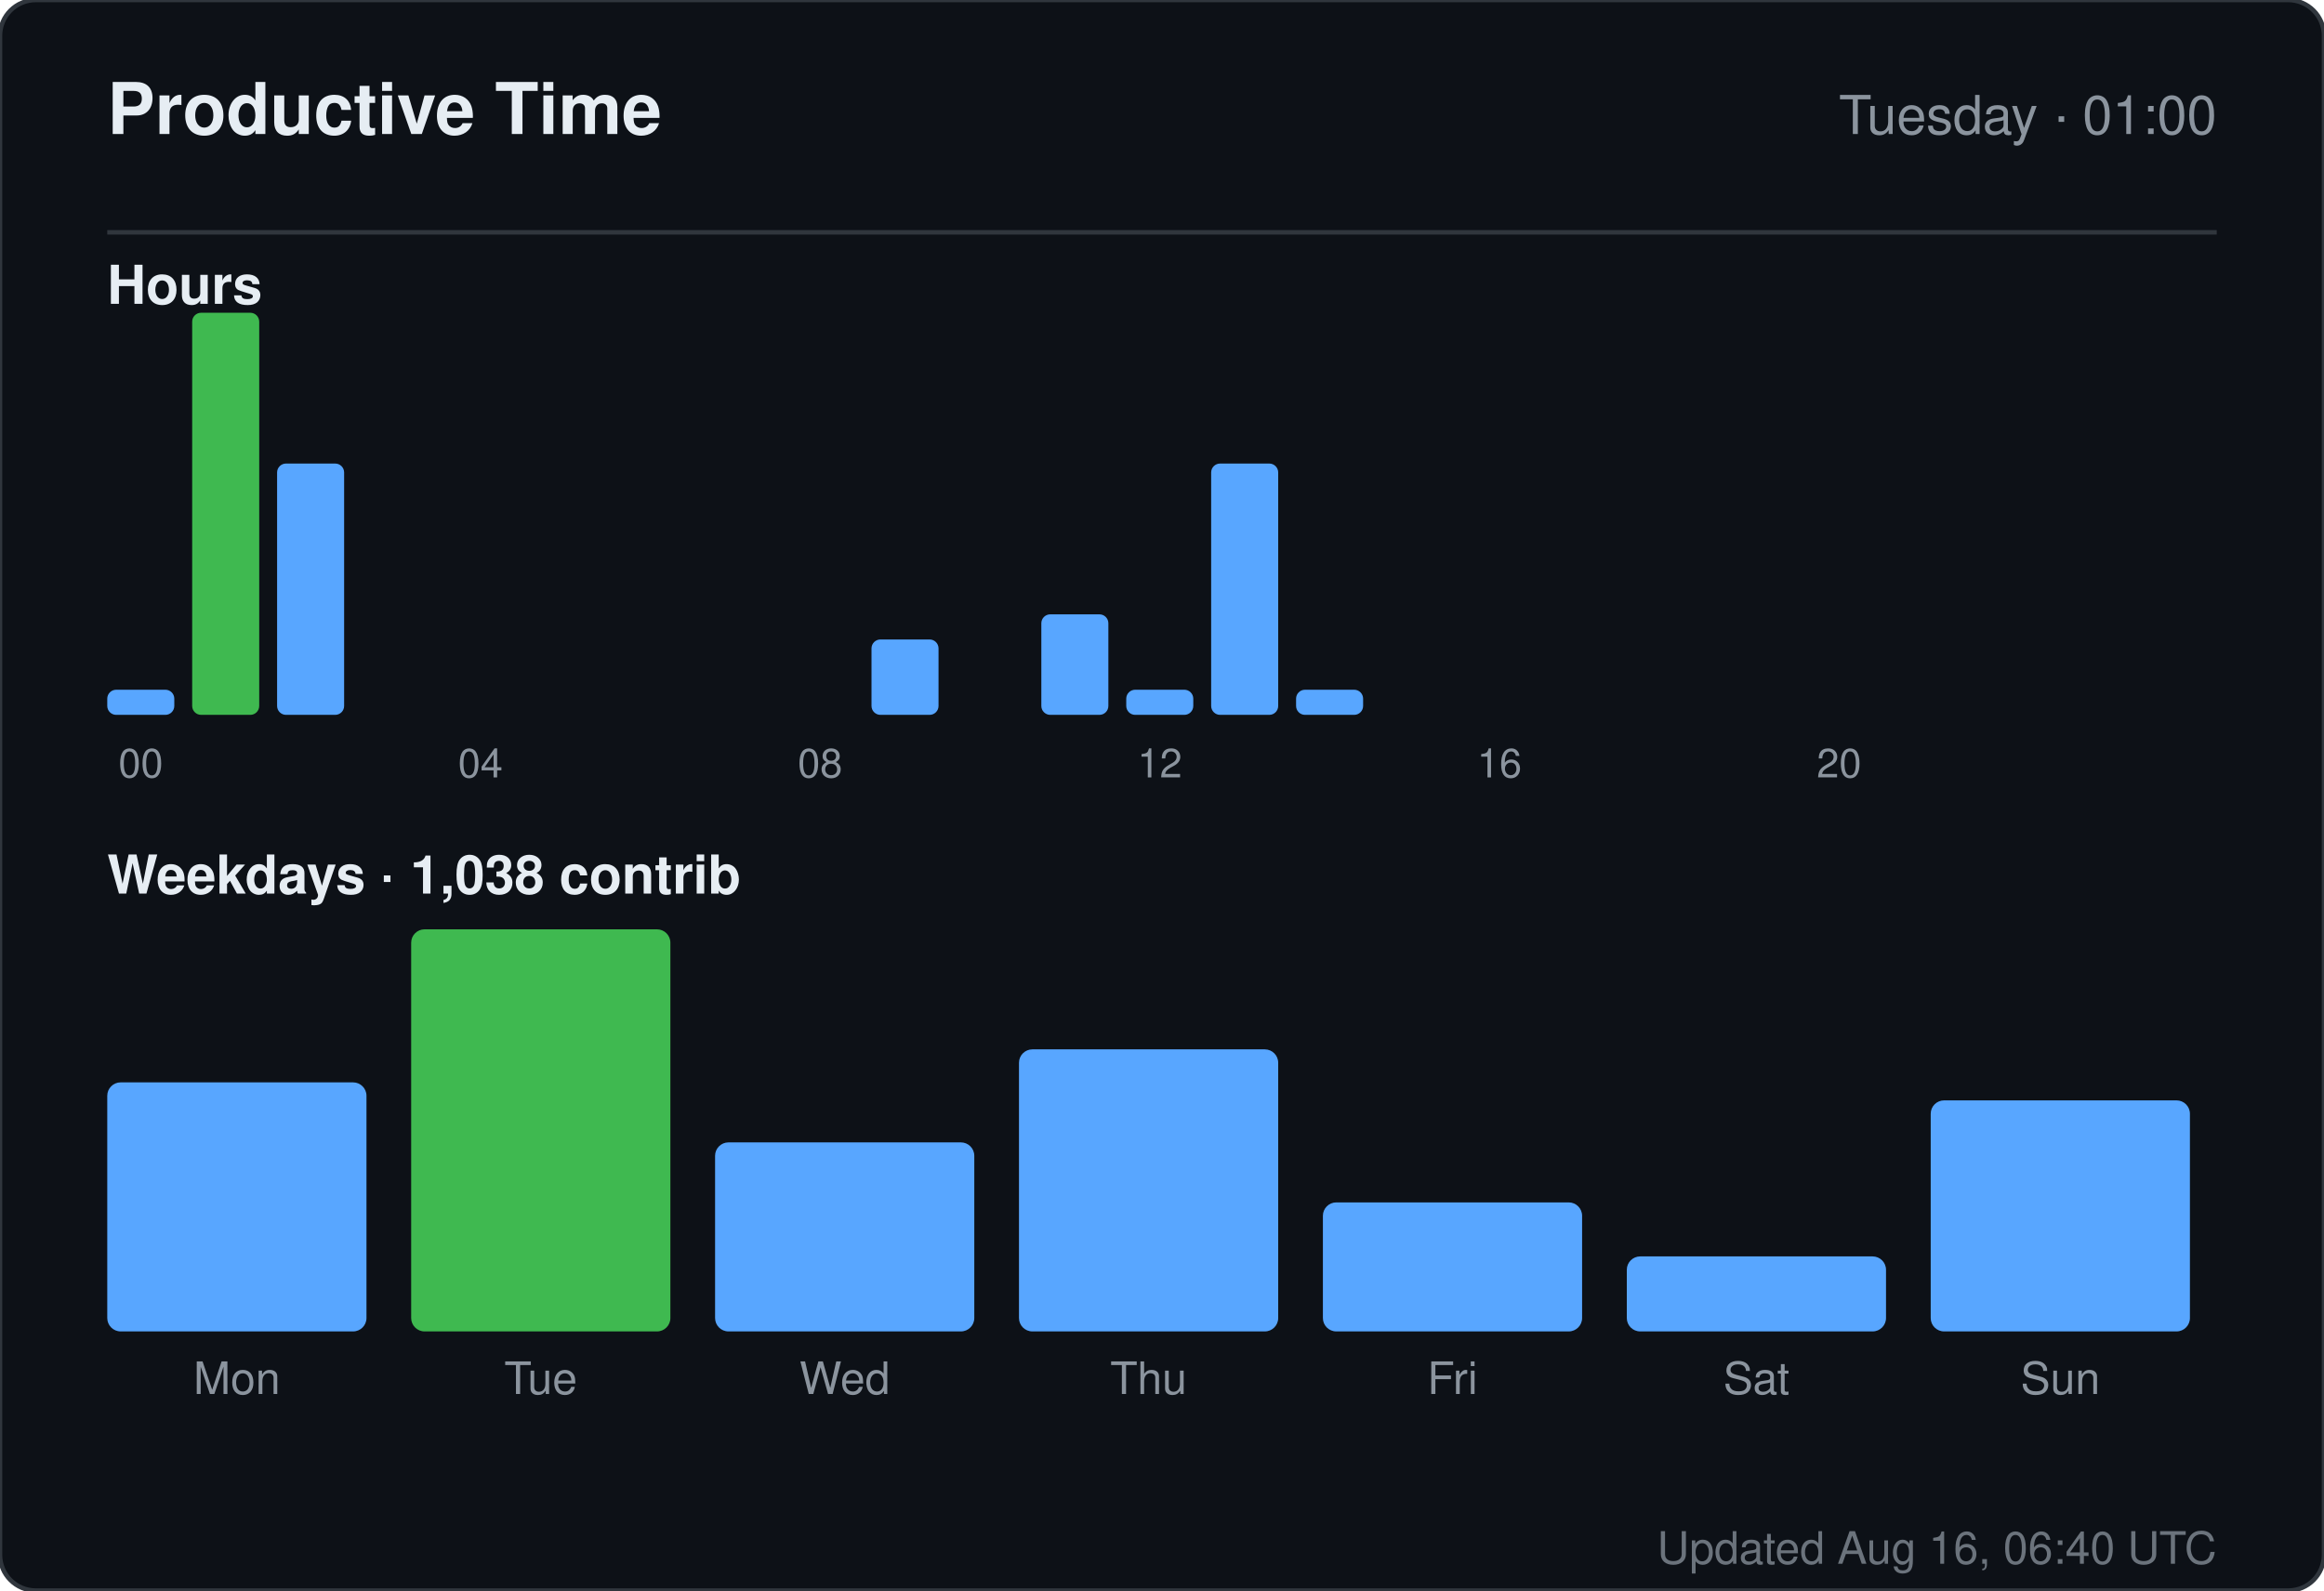
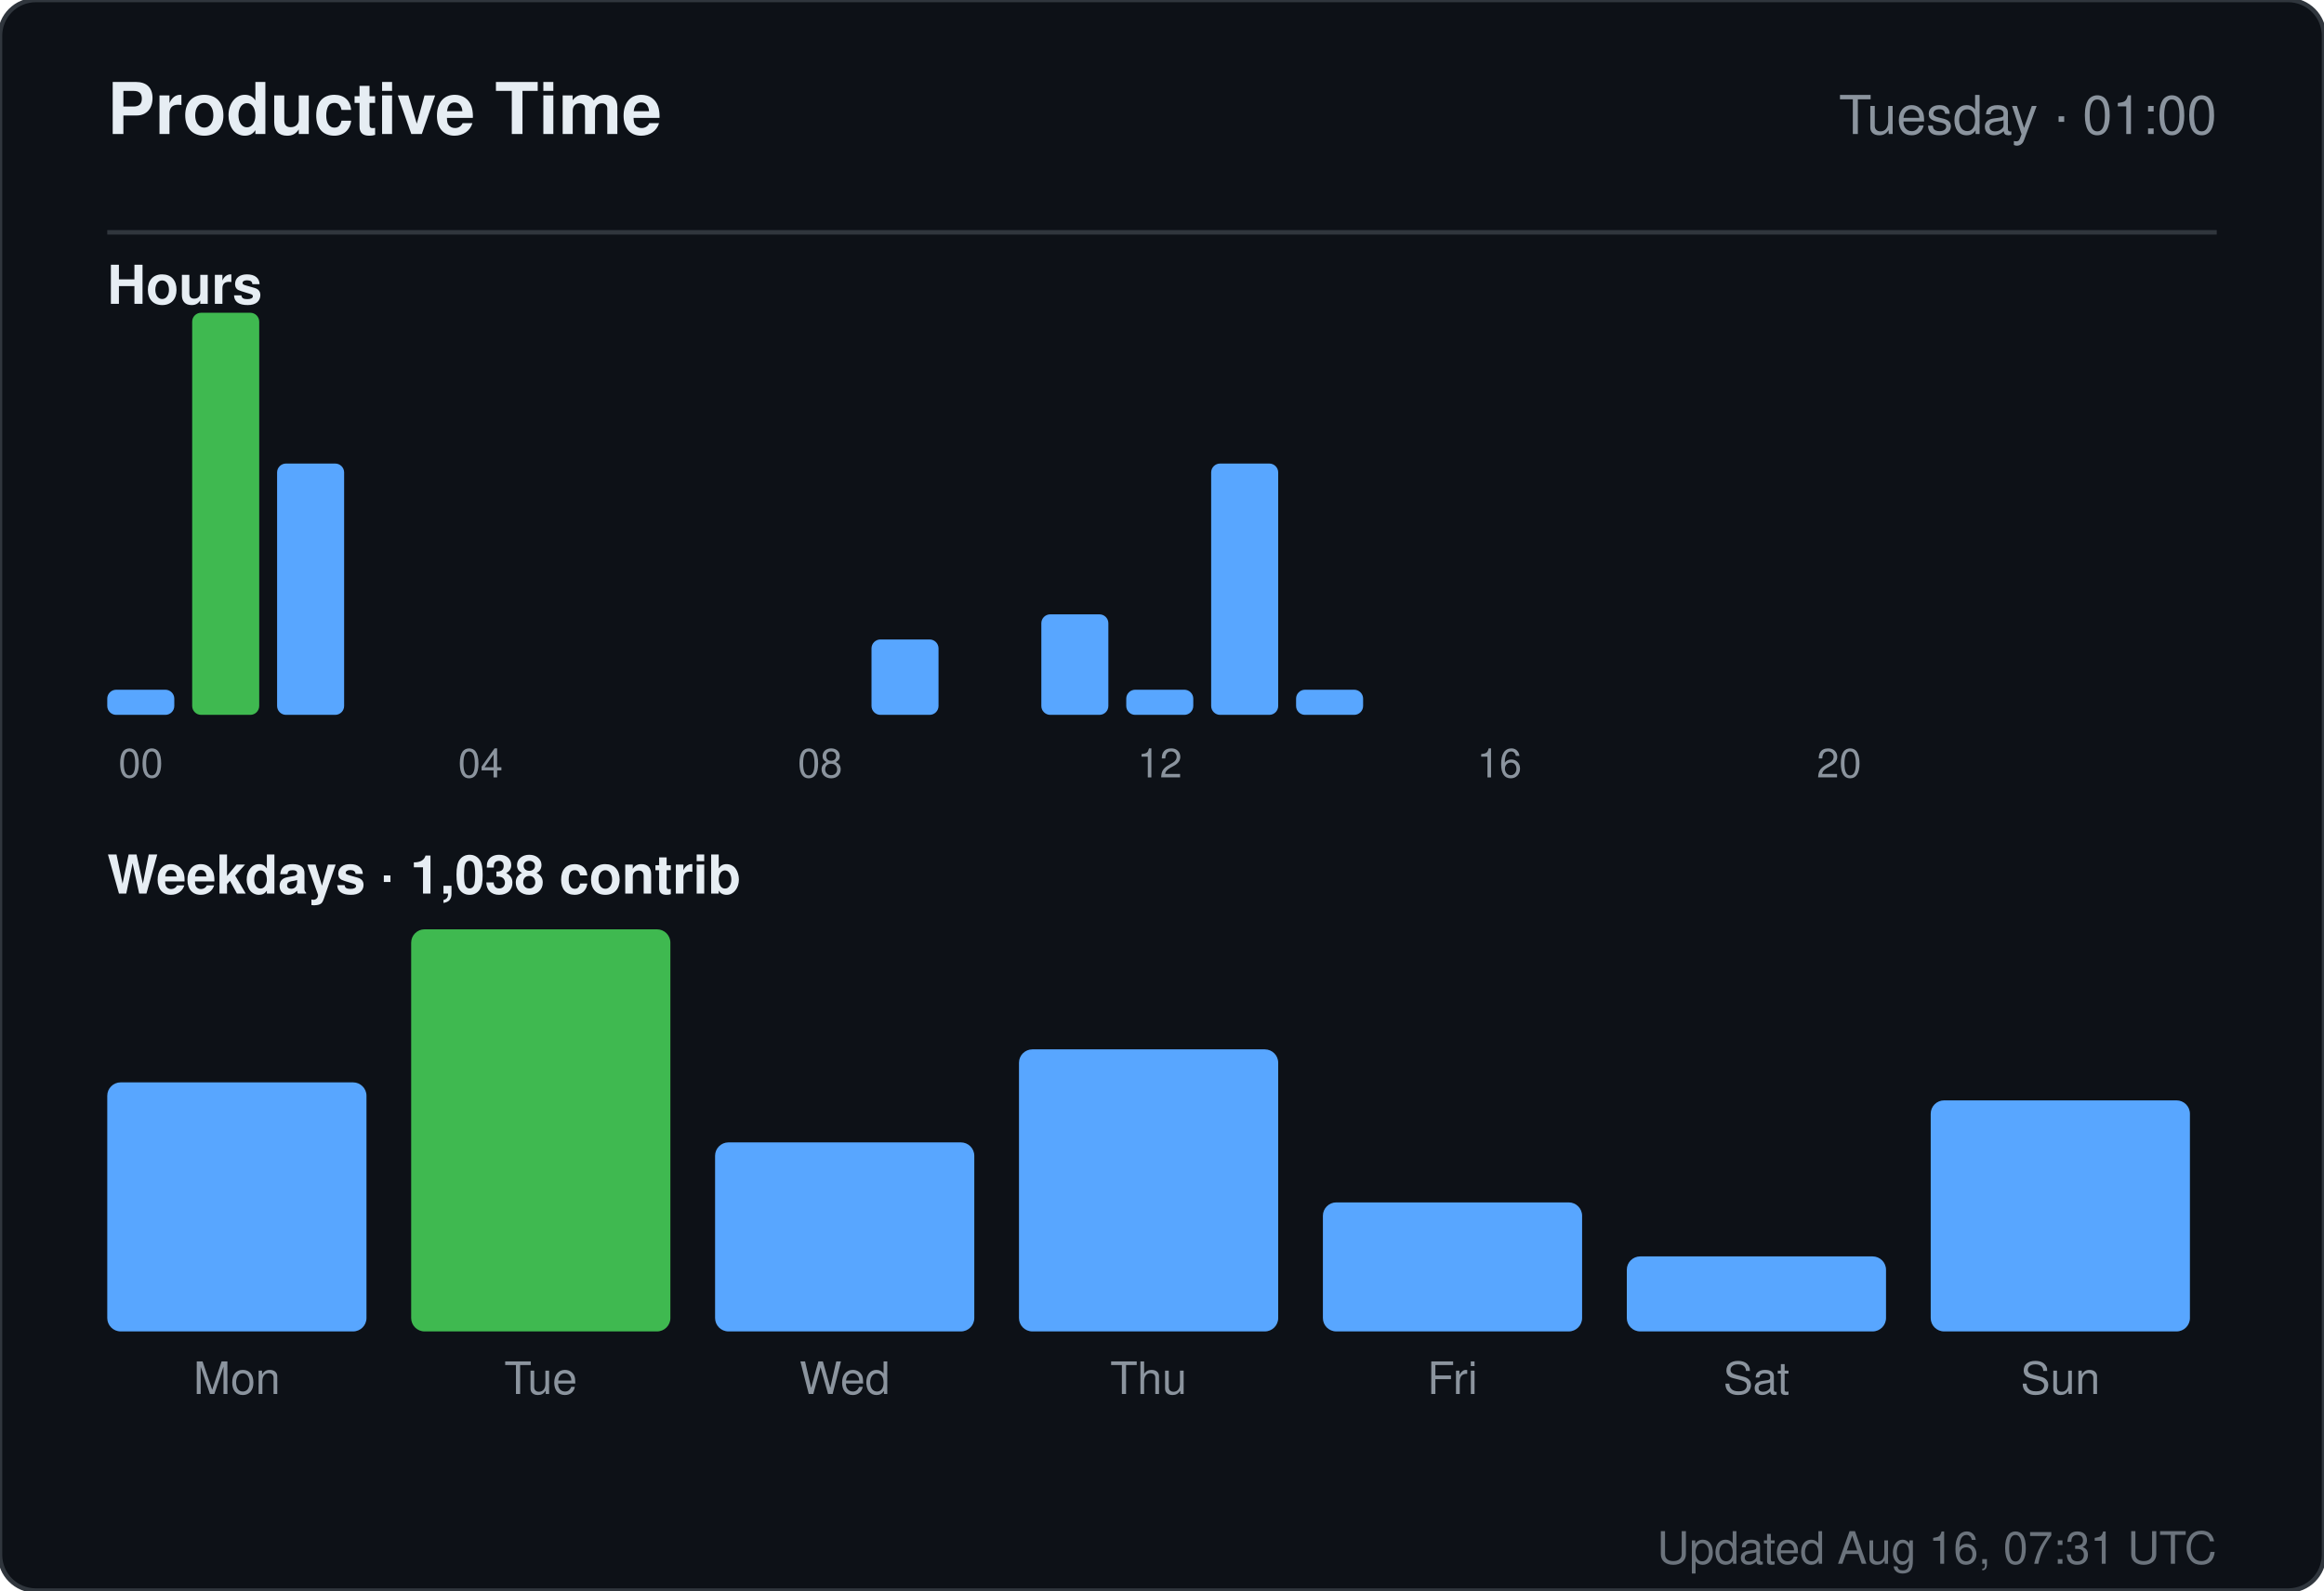
<svg xmlns="http://www.w3.org/2000/svg" width="520" height="356" viewBox="0 0 520 356" role="img" aria-label="Productive time for sandiirawan12">
  <rect width="520" height="356" rx="8" fill="#0d1117" stroke="#30363d" />
  <g font-family="-apple-system, BlinkMacSystemFont, Segoe UI, Helvetica, Arial, sans-serif">
    <text x="24" y="30" fill="#e6edf3" font-size="16" font-weight="700">Productive Time</text>
    <text x="496" y="30" fill="#8b949e" font-size="12" text-anchor="end">Tuesday · 01:00</text>
    <line x1="24" y1="52" x2="496" y2="52" stroke="#30363d" />
    <text x="24" y="68" fill="#e6edf3" font-size="12" font-weight="600">Hours</text>
    <rect x="24" y="154.375" width="15" height="5.625" rx="2" fill="#58a6ff" />
    <text x="31.5" y="174" fill="#8b949e" font-size="9" text-anchor="middle">00</text>
    <rect x="43" y="70" width="15" height="90" rx="2" fill="#3fb950" />
    <rect x="62" y="103.75" width="15" height="56.25" rx="2" fill="#58a6ff" />
    <rect x="81" y="160" width="15" height="0" rx="2" fill="#58a6ff" />
    <rect x="100" y="160" width="15" height="0" rx="2" fill="#58a6ff" />
    <text x="107.5" y="174" fill="#8b949e" font-size="9" text-anchor="middle">04</text>
    <rect x="119" y="160" width="15" height="0" rx="2" fill="#58a6ff" />
    <rect x="138" y="160" width="15" height="0" rx="2" fill="#58a6ff" />
    <rect x="157" y="160" width="15" height="0" rx="2" fill="#58a6ff" />
    <rect x="176" y="160" width="15" height="0" rx="2" fill="#58a6ff" />
    <text x="183.5" y="174" fill="#8b949e" font-size="9" text-anchor="middle">08</text>
    <rect x="195" y="143.125" width="15" height="16.875" rx="2" fill="#58a6ff" />
    <rect x="214" y="160" width="15" height="0" rx="2" fill="#58a6ff" />
    <rect x="233" y="137.5" width="15" height="22.5" rx="2" fill="#58a6ff" />
    <rect x="252" y="154.375" width="15" height="5.625" rx="2" fill="#58a6ff" />
    <text x="259.5" y="174" fill="#8b949e" font-size="9" text-anchor="middle">12</text>
    <rect x="271" y="103.75" width="15" height="56.25" rx="2" fill="#58a6ff" />
    <rect x="290" y="154.375" width="15" height="5.625" rx="2" fill="#58a6ff" />
    <rect x="309" y="160" width="15" height="0" rx="2" fill="#58a6ff" />
    <rect x="328" y="160" width="15" height="0" rx="2" fill="#58a6ff" />
    <text x="335.5" y="174" fill="#8b949e" font-size="9" text-anchor="middle">16</text>
    <rect x="347" y="160" width="15" height="0" rx="2" fill="#58a6ff" />
    <rect x="366" y="160" width="15" height="0" rx="2" fill="#58a6ff" />
    <rect x="385" y="160" width="15" height="0" rx="2" fill="#58a6ff" />
    <rect x="404" y="160" width="15" height="0" rx="2" fill="#58a6ff" />
    <text x="411.5" y="174" fill="#8b949e" font-size="9" text-anchor="middle">20</text>
    <rect x="423" y="160" width="15" height="0" rx="2" fill="#58a6ff" />
    <rect x="442" y="160" width="15" height="0" rx="2" fill="#58a6ff" />
    <rect x="461" y="160" width="15" height="0" rx="2" fill="#58a6ff" />
    <text x="24" y="200" fill="#e6edf3" font-size="12" font-weight="600">Weekdays · 1,038 contrib</text>
    <rect x="24" y="242.254" width="58" height="55.746" rx="3" fill="#58a6ff" />
    <text x="53" y="312" fill="#8b949e" font-size="10" text-anchor="middle">Mon</text>
    <rect x="92" y="208" width="58" height="90" rx="3" fill="#3fb950" />
    <text x="121" y="312" fill="#8b949e" font-size="10" text-anchor="middle">Tue</text>
    <rect x="160" y="255.687" width="58" height="42.313" rx="3" fill="#58a6ff" />
    <text x="189" y="312" fill="#8b949e" font-size="10" text-anchor="middle">Wed</text>
    <rect x="228" y="234.866" width="58" height="63.134" rx="3" fill="#58a6ff" />
    <text x="257" y="312" fill="#8b949e" font-size="10" text-anchor="middle">Thu</text>
    <rect x="296" y="269.119" width="58" height="28.881" rx="3" fill="#58a6ff" />
    <text x="325" y="312" fill="#8b949e" font-size="10" text-anchor="middle">Fri</text>
    <rect x="364" y="281.209" width="58" height="16.791" rx="3" fill="#58a6ff" />
    <text x="393" y="312" fill="#8b949e" font-size="10" text-anchor="middle">Sat</text>
    <rect x="432" y="246.284" width="58" height="51.716" rx="3" fill="#58a6ff" />
    <text x="461" y="312" fill="#8b949e" font-size="10" text-anchor="middle">Sun</text>
-     <text x="496" y="350" fill="#8b949e" font-size="10" text-anchor="end" opacity="0.75">Updated Aug 16, 06:40 UTC</text>
+     <text x="496" y="350" fill="#8b949e" font-size="10" text-anchor="end" opacity="0.75">Updated Aug 16, 07:31 UTC</text>
  </g>
</svg>
